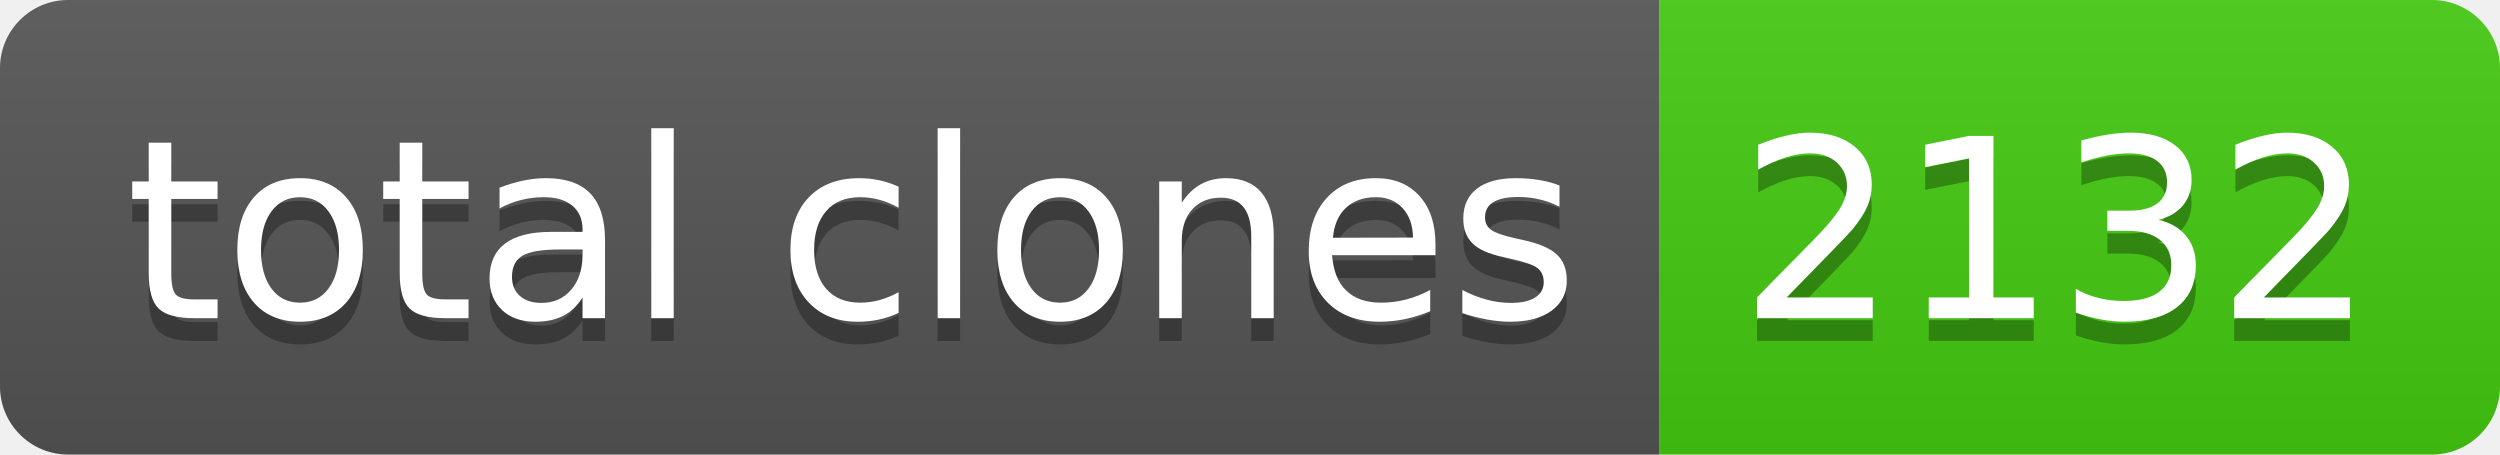
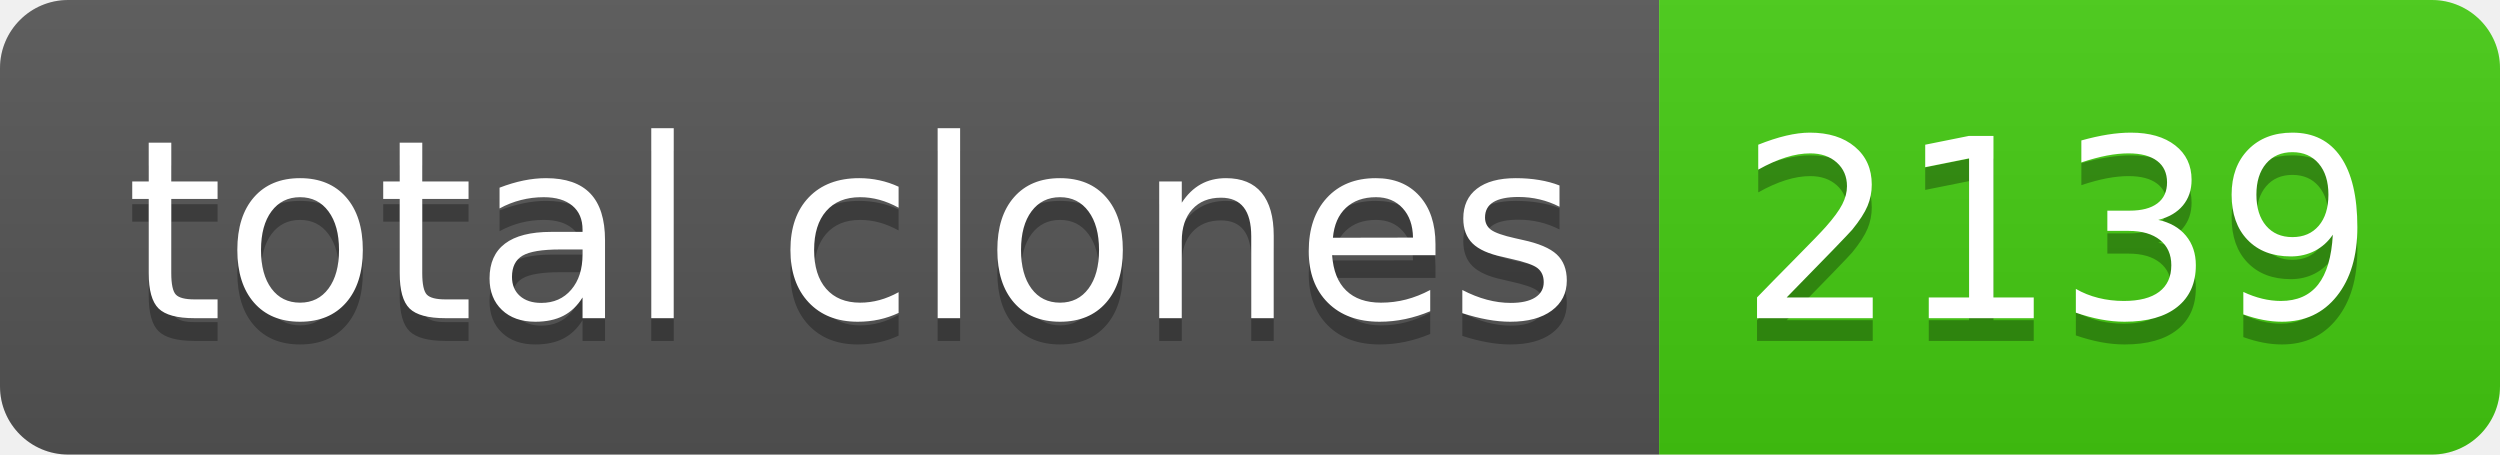
- <svg xmlns="http://www.w3.org/2000/svg" width="110" height="20" role="img" aria-label="total clones: 2132">
+ <svg xmlns="http://www.w3.org/2000/svg" width="110" height="20" role="img" aria-label="total clones: 2139">
  <linearGradient id="s" x2="0" y2="100%">
    <stop offset="0" stop-color="#bbb" stop-opacity=".1" />
    <stop offset="1" stop-opacity=".1" />
  </linearGradient>
  <clipPath id="r">
    <rect width="110" height="20" rx="3" fill="#fff" />
  </clipPath>
  <g clip-path="url(#r)">
    <rect width="73" height="20" fill="#555" />
    <rect x="73" width="37" height="20" fill="#4c1" />
    <rect width="110" height="20" fill="url(#s)" />
  </g>
  <g fill="#fff" text-anchor="middle" font-family="Verdana,Geneva,DejaVu Sans,sans-serif" text-rendering="geometricPrecision" font-size="110">
    <text aria-hidden="true" x="375" y="150" fill="#010101" fill-opacity=".3" transform="scale(.1)" textLength="630">total clones</text>
    <text x="375" y="140" transform="scale(.1)" fill="#fff" textLength="630">total clones</text>
-     <text aria-hidden="true" x="905" y="150" fill="#010101" fill-opacity=".3" transform="scale(.1)" textLength="270">2132</text>
-     <text x="905" y="140" transform="scale(.1)" fill="#fff" textLength="270">2132</text>
+     <text aria-hidden="true" x="905" y="150" fill="#010101" fill-opacity=".3" transform="scale(.1)" textLength="270">2139</text>
+     <text x="905" y="140" transform="scale(.1)" fill="#fff" textLength="270">2139</text>
  </g>
</svg>
